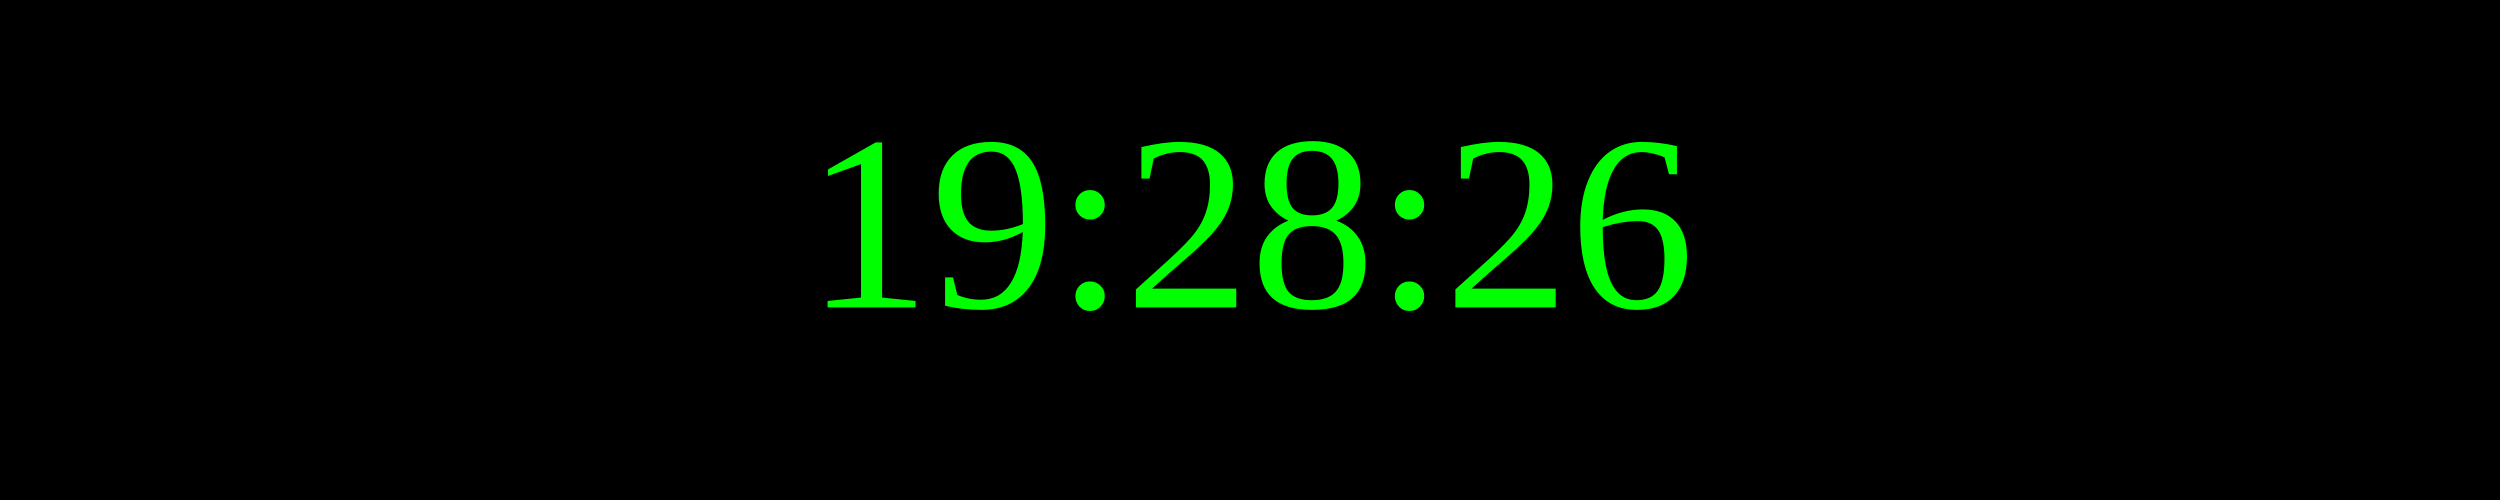
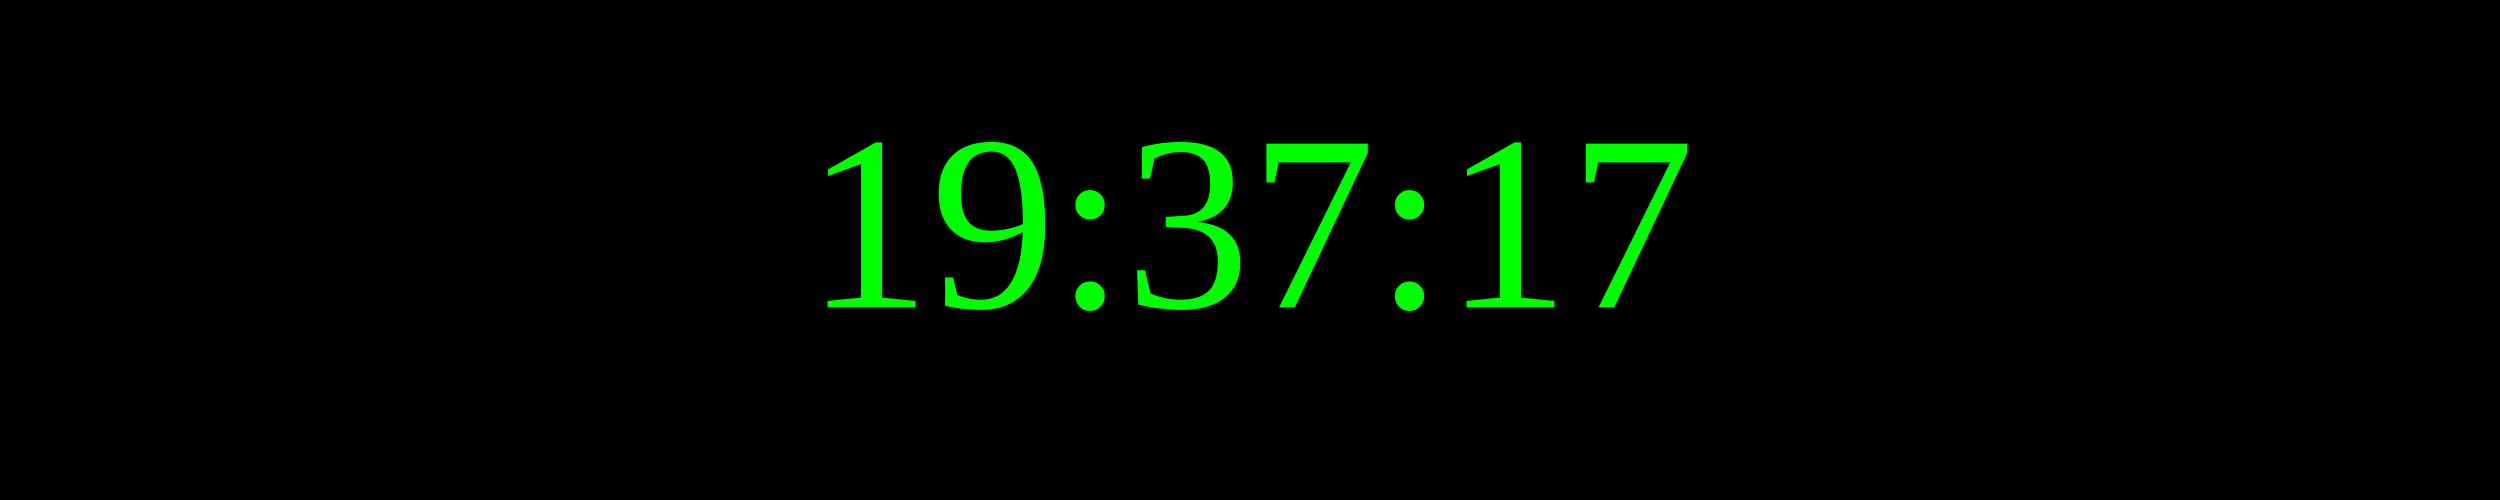
<svg xmlns="http://www.w3.org/2000/svg" width="250" height="50">
  <rect width="100%" height="100%" fill="black" />
  <text x="50%" y="50%" font-size="25" fill="lime" text-anchor="middle" dominant-baseline="middle">
- 19:28:26
+ 19:37:17
</text>
</svg>
